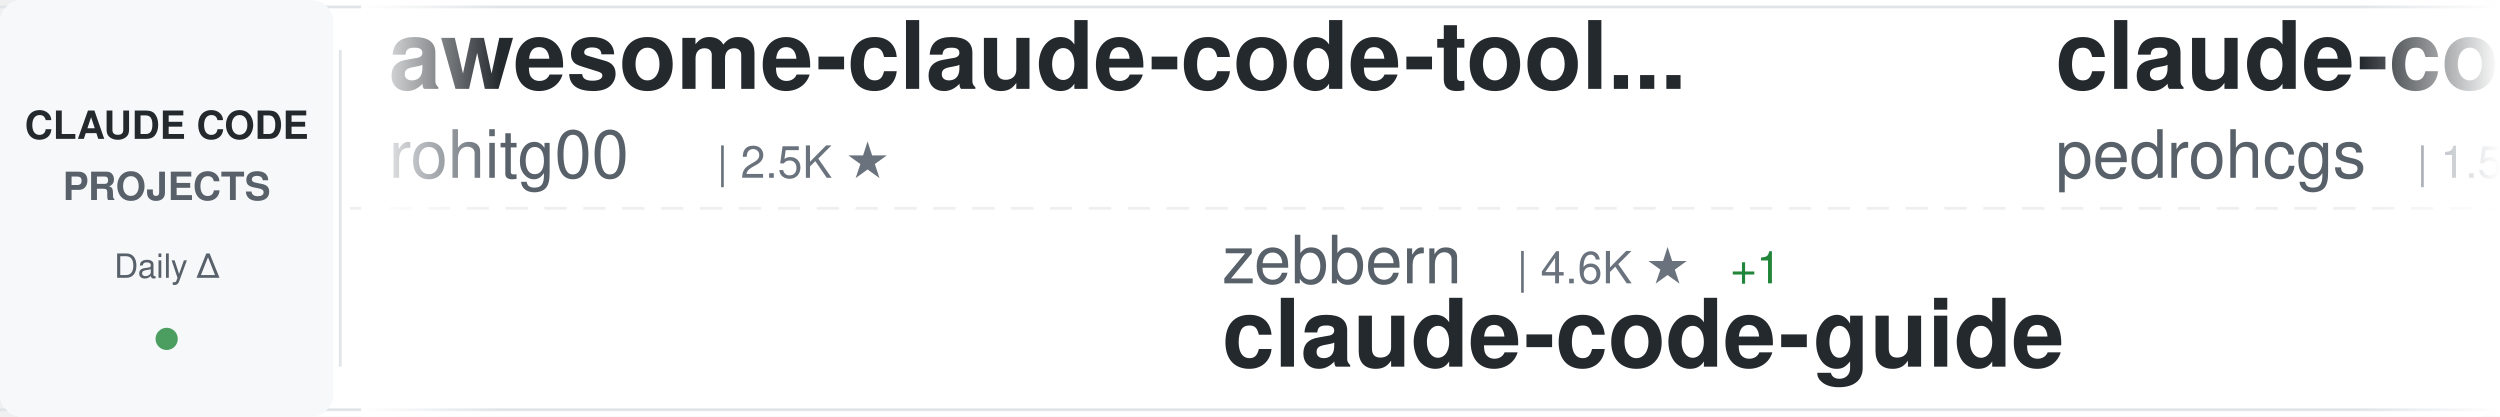
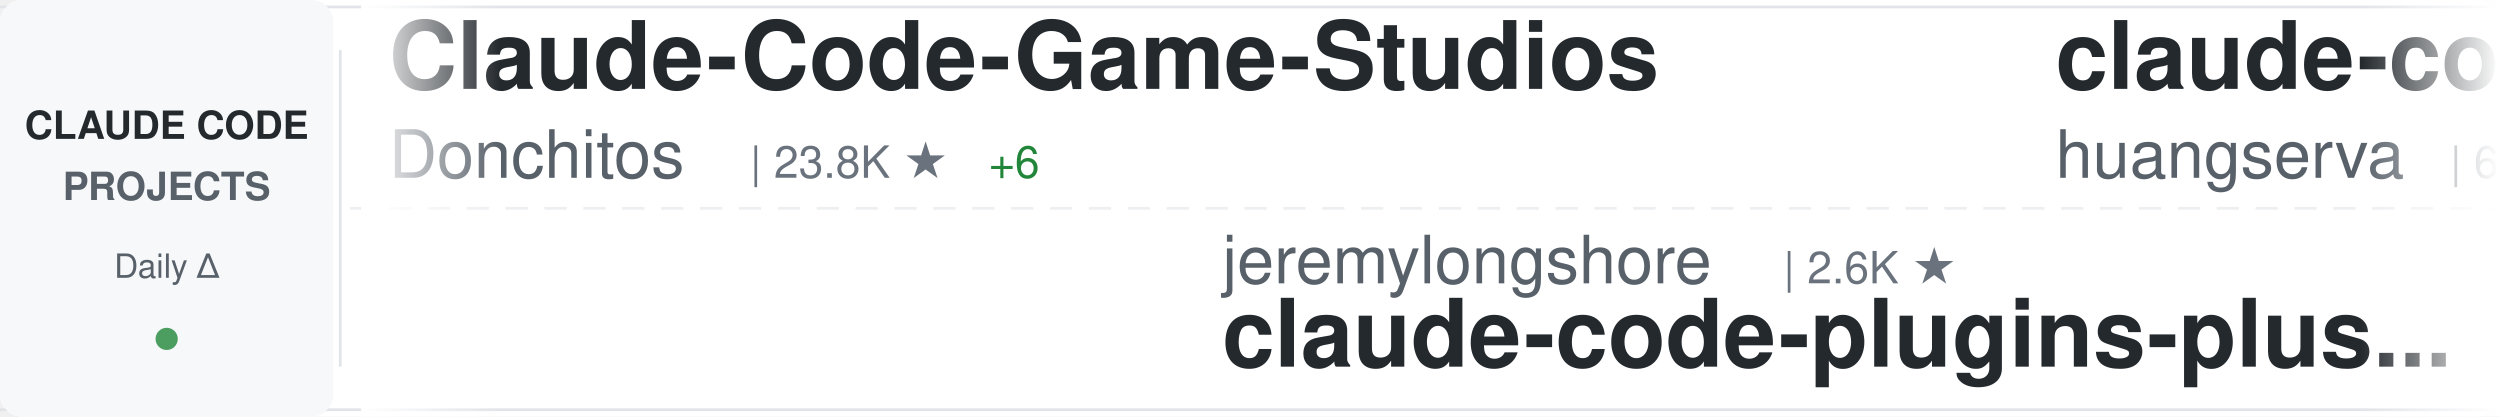
<svg xmlns="http://www.w3.org/2000/svg" width="900" height="150">
  <defs>
    <linearGradient id="awesomeLeftFade" x1="0%" y1="0%" x2="100%" y2="0%">
      <stop offset="0%" style="stop-color:#ffffff;stop-opacity:1" />
      <stop offset="100%" style="stop-color:#ffffff;stop-opacity:0" />
    </linearGradient>
    <linearGradient id="awesomeRightFade" x1="0%" y1="0%" x2="100%" y2="0%">
      <stop offset="0%" style="stop-color:#ffffff;stop-opacity:0" />
      <stop offset="100%" style="stop-color:#ffffff;stop-opacity:1" />
    </linearGradient>
  </defs>
  <rect width="900" height="150" fill="#ffffff" rx="8" />
  <rect x="0" y="2" width="900" height="1" fill="#e1e4e8" />
  <rect x="0" y="147" width="900" height="1" fill="#e1e4e8" />
  <line x1="0" y1="75" x2="900" y2="75" stroke="#e1e4e8" stroke-width="1" stroke-dasharray="8 6" opacity="0.6" />
  <rect x="0" y="0" width="120" height="150" fill="#f6f8fa" rx="8" />
  <text x="60" y="50" font-family="-apple-system, BlinkMacSystemFont, 'Segoe UI', Helvetica, Arial, sans-serif" font-size="14" font-weight="600" fill="#24292e" text-anchor="middle">CLAUDE CODE</text>
  <text x="60" y="72" font-family="-apple-system, BlinkMacSystemFont, 'Segoe UI', Helvetica, Arial, sans-serif" font-size="14" font-weight="600" fill="#586069" text-anchor="middle">PROJECTS</text>
  <text x="60" y="100" font-family="-apple-system, BlinkMacSystemFont, 'Segoe UI', Helvetica, Arial, sans-serif" font-size="12" font-weight="500" fill="#586069" text-anchor="middle">Daily Δ</text>
  <circle cx="60" cy="122" r="4" fill="#22863a" opacity="0.8" />
  <rect x="122" y="18" width="1" height="114" fill="#e1e4e8" />
  <clipPath id="awesomeTickerClip">
    <rect x="130" y="0" width="770" height="150" />
  </clipPath>
  <g clip-path="url(#awesomeTickerClip)">
    <g id="awesomeTickerItems">
      <animateTransform attributeName="transform" attributeType="XML" type="translate" from="0 0" to="-3000 0" dur="54s" repeatCount="indefinite" />
      <g transform="translate(0, 0)">
-         <text x="140" y="32" font-family="-apple-system, BlinkMacSystemFont, 'Segoe UI', Helvetica, Arial, sans-serif" font-size="34" font-weight="600" fill="#24292e">awesome-claude-code-tool...</text>
-         <text x="140" y="64" font-family="-apple-system, BlinkMacSystemFont, 'Segoe UI', Helvetica, Arial, sans-serif" font-size="24" font-weight="400" fill="#586069">rohitg00</text>
-         <text x="258" y="64" font-family="-apple-system, BlinkMacSystemFont, 'Segoe UI', Helvetica, Arial, sans-serif" font-size="16" font-weight="500" fill="#6a737d">| 2.5K ★</text>
+         <text x="140" y="32" font-family="-apple-system, BlinkMacSystemFont, 'Segoe UI', Helvetica, Arial, sans-serif" font-size="34" font-weight="600" fill="#24292e">Claude-Code-Game-Studios</text>
+         <text x="140" y="64" font-family="-apple-system, BlinkMacSystemFont, 'Segoe UI', Helvetica, Arial, sans-serif" font-size="24" font-weight="400" fill="#586069">Donchitos</text>
+         <text x="270" y="64" font-family="-apple-system, BlinkMacSystemFont, 'Segoe UI', Helvetica, Arial, sans-serif" font-size="16" font-weight="500" fill="#6a737d">| 23.8K ★</text>
+         <text x="356" y="64" font-family="-apple-system, BlinkMacSystemFont, 'Segoe UI', Helvetica, Arial, sans-serif" font-size="16" font-weight="500" fill="#22863a"> +6</text>
      </g>
      <g transform="translate(300, 0)">
-         <text x="140" y="102" font-family="-apple-system, BlinkMacSystemFont, 'Segoe UI', Helvetica, Arial, sans-serif" font-size="24" font-weight="400" fill="#586069">zebbern</text>
-         <text x="246" y="102" font-family="-apple-system, BlinkMacSystemFont, 'Segoe UI', Helvetica, Arial, sans-serif" font-size="16" font-weight="500" fill="#6a737d">| 4.6K ★</text>
-         <text x="323" y="102" font-family="-apple-system, BlinkMacSystemFont, 'Segoe UI', Helvetica, Arial, sans-serif" font-size="16" font-weight="500" fill="#22863a"> +1</text>
-         <text x="140" y="132" font-family="-apple-system, BlinkMacSystemFont, 'Segoe UI', Helvetica, Arial, sans-serif" font-size="34" font-weight="600" fill="#24292e">claude-code-guide</text>
+         <text x="140" y="102" font-family="-apple-system, BlinkMacSystemFont, 'Segoe UI', Helvetica, Arial, sans-serif" font-size="24" font-weight="400" fill="#586069">jeremylongshore</text>
+         <text x="342" y="102" font-family="-apple-system, BlinkMacSystemFont, 'Segoe UI', Helvetica, Arial, sans-serif" font-size="16" font-weight="500" fill="#6a737d">| 2.6K ★</text>
+         <text x="140" y="132" font-family="-apple-system, BlinkMacSystemFont, 'Segoe UI', Helvetica, Arial, sans-serif" font-size="34" font-weight="600" fill="#24292e">claude-code-plugins-plus...</text>
      </g>
      <g transform="translate(600, 0)">
-         <text x="140" y="32" font-family="-apple-system, BlinkMacSystemFont, 'Segoe UI', Helvetica, Arial, sans-serif" font-size="34" font-weight="600" fill="#24292e">claude-code-my-workflow</text>
-         <text x="140" y="64" font-family="-apple-system, BlinkMacSystemFont, 'Segoe UI', Helvetica, Arial, sans-serif" font-size="24" font-weight="400" fill="#586069">pedrohcgs</text>
-         <text x="270" y="64" font-family="-apple-system, BlinkMacSystemFont, 'Segoe UI', Helvetica, Arial, sans-serif" font-size="16" font-weight="500" fill="#6a737d">| 1.5K ★</text>
-         <text x="347" y="64" font-family="-apple-system, BlinkMacSystemFont, 'Segoe UI', Helvetica, Arial, sans-serif" font-size="16" font-weight="500" fill="#22863a"> +2</text>
+         <text x="140" y="32" font-family="-apple-system, BlinkMacSystemFont, 'Segoe UI', Helvetica, Arial, sans-serif" font-size="34" font-weight="600" fill="#24292e">claude-code-cli</text>
+         <text x="140" y="64" font-family="-apple-system, BlinkMacSystemFont, 'Segoe UI', Helvetica, Arial, sans-serif" font-size="24" font-weight="400" fill="#586069">huangserva</text>
+         <text x="282" y="64" font-family="-apple-system, BlinkMacSystemFont, 'Segoe UI', Helvetica, Arial, sans-serif" font-size="16" font-weight="500" fill="#6a737d">| 623 ★</text>
      </g>
      <g transform="translate(900, 0)">
-         <text x="140" y="102" font-family="-apple-system, BlinkMacSystemFont, 'Segoe UI', Helvetica, Arial, sans-serif" font-size="24" font-weight="400" fill="#586069">davila7</text>
-         <text x="246" y="102" font-family="-apple-system, BlinkMacSystemFont, 'Segoe UI', Helvetica, Arial, sans-serif" font-size="16" font-weight="500" fill="#6a737d">| 30.2K ★</text>
-         <text x="332" y="102" font-family="-apple-system, BlinkMacSystemFont, 'Segoe UI', Helvetica, Arial, sans-serif" font-size="16" font-weight="500" fill="#22863a"> +1</text>
-         <text x="140" y="132" font-family="-apple-system, BlinkMacSystemFont, 'Segoe UI', Helvetica, Arial, sans-serif" font-size="34" font-weight="600" fill="#24292e">claude-code-templates</text>
+         <text x="140" y="102" font-family="-apple-system, BlinkMacSystemFont, 'Segoe UI', Helvetica, Arial, sans-serif" font-size="24" font-weight="400" fill="#586069">krusemediallc</text>
+         <text x="318" y="102" font-family="-apple-system, BlinkMacSystemFont, 'Segoe UI', Helvetica, Arial, sans-serif" font-size="16" font-weight="500" fill="#6a737d">| 1.2K ★</text>
+         <text x="395" y="102" font-family="-apple-system, BlinkMacSystemFont, 'Segoe UI', Helvetica, Arial, sans-serif" font-size="16" font-weight="500" fill="#22863a"> +1</text>
+         <text x="140" y="132" font-family="-apple-system, BlinkMacSystemFont, 'Segoe UI', Helvetica, Arial, sans-serif" font-size="34" font-weight="600" fill="#24292e">arcads-claude-code</text>
      </g>
      <g transform="translate(1200, 0)">
-         <text x="140" y="32" font-family="-apple-system, BlinkMacSystemFont, 'Segoe UI', Helvetica, Arial, sans-serif" font-size="34" font-weight="600" fill="#24292e">claude-code-rust</text>
-         <text x="140" y="64" font-family="-apple-system, BlinkMacSystemFont, 'Segoe UI', Helvetica, Arial, sans-serif" font-size="24" font-weight="400" fill="#586069">lorryjovens-hub</text>
-         <text x="342" y="64" font-family="-apple-system, BlinkMacSystemFont, 'Segoe UI', Helvetica, Arial, sans-serif" font-size="16" font-weight="500" fill="#6a737d">| 1.7K ★</text>
+         <text x="140" y="32" font-family="-apple-system, BlinkMacSystemFont, 'Segoe UI', Helvetica, Arial, sans-serif" font-size="34" font-weight="600" fill="#24292e">claude-code-reverse</text>
+         <text x="140" y="64" font-family="-apple-system, BlinkMacSystemFont, 'Segoe UI', Helvetica, Arial, sans-serif" font-size="24" font-weight="400" fill="#586069">Yuyz0112</text>
+         <text x="258" y="64" font-family="-apple-system, BlinkMacSystemFont, 'Segoe UI', Helvetica, Arial, sans-serif" font-size="16" font-weight="500" fill="#6a737d">| 2.4K ★</text>
      </g>
      <g transform="translate(1500, 0)">
-         <text x="140" y="102" font-family="-apple-system, BlinkMacSystemFont, 'Segoe UI', Helvetica, Arial, sans-serif" font-size="24" font-weight="400" fill="#586069">digitalsamba</text>
-         <text x="306" y="102" font-family="-apple-system, BlinkMacSystemFont, 'Segoe UI', Helvetica, Arial, sans-serif" font-size="16" font-weight="500" fill="#6a737d">| 1.9K ★</text>
-         <text x="140" y="132" font-family="-apple-system, BlinkMacSystemFont, 'Segoe UI', Helvetica, Arial, sans-serif" font-size="34" font-weight="600" fill="#24292e">claude-code-video-toolki...</text>
+         <text x="140" y="102" font-family="-apple-system, BlinkMacSystemFont, 'Segoe UI', Helvetica, Arial, sans-serif" font-size="24" font-weight="400" fill="#586069">777genius</text>
+         <text x="270" y="102" font-family="-apple-system, BlinkMacSystemFont, 'Segoe UI', Helvetica, Arial, sans-serif" font-size="16" font-weight="500" fill="#6a737d">| 925 ★</text>
+         <text x="140" y="132" font-family="-apple-system, BlinkMacSystemFont, 'Segoe UI', Helvetica, Arial, sans-serif" font-size="34" font-weight="600" fill="#24292e">claude-code-source-code</text>
      </g>
      <g transform="translate(1800, 0)">
-         <text x="140" y="32" font-family="-apple-system, BlinkMacSystemFont, 'Segoe UI', Helvetica, Arial, sans-serif" font-size="34" font-weight="600" fill="#24292e">everything-claude-code-z...</text>
-         <text x="140" y="64" font-family="-apple-system, BlinkMacSystemFont, 'Segoe UI', Helvetica, Arial, sans-serif" font-size="24" font-weight="400" fill="#586069">xu-xiang</text>
-         <text x="258" y="64" font-family="-apple-system, BlinkMacSystemFont, 'Segoe UI', Helvetica, Arial, sans-serif" font-size="16" font-weight="500" fill="#6a737d">| 1.9K ★</text>
-         <text x="335" y="64" font-family="-apple-system, BlinkMacSystemFont, 'Segoe UI', Helvetica, Arial, sans-serif" font-size="16" font-weight="500" fill="#22863a"> +1</text>
+         <text x="140" y="32" font-family="-apple-system, BlinkMacSystemFont, 'Segoe UI', Helvetica, Arial, sans-serif" font-size="34" font-weight="600" fill="#24292e">claude-code-source</text>
+         <text x="140" y="64" font-family="-apple-system, BlinkMacSystemFont, 'Segoe UI', Helvetica, Arial, sans-serif" font-size="24" font-weight="400" fill="#586069">JrCx7scC</text>
+         <text x="258" y="64" font-family="-apple-system, BlinkMacSystemFont, 'Segoe UI', Helvetica, Arial, sans-serif" font-size="16" font-weight="500" fill="#6a737d">| 373 ★</text>
      </g>
      <g transform="translate(2100, 0)">
-         <text x="140" y="102" font-family="-apple-system, BlinkMacSystemFont, 'Segoe UI', Helvetica, Arial, sans-serif" font-size="24" font-weight="400" fill="#586069">1rgs</text>
-         <text x="210" y="102" font-family="-apple-system, BlinkMacSystemFont, 'Segoe UI', Helvetica, Arial, sans-serif" font-size="16" font-weight="500" fill="#6a737d">| 3.7K ★</text>
-         <text x="287" y="102" font-family="-apple-system, BlinkMacSystemFont, 'Segoe UI', Helvetica, Arial, sans-serif" font-size="16" font-weight="500" fill="#22863a"> +1</text>
-         <text x="140" y="132" font-family="-apple-system, BlinkMacSystemFont, 'Segoe UI', Helvetica, Arial, sans-serif" font-size="34" font-weight="600" fill="#24292e">claude-code-proxy</text>
+         <text x="140" y="102" font-family="-apple-system, BlinkMacSystemFont, 'Segoe UI', Helvetica, Arial, sans-serif" font-size="24" font-weight="400" fill="#586069">sugyan</text>
+         <text x="234" y="102" font-family="-apple-system, BlinkMacSystemFont, 'Segoe UI', Helvetica, Arial, sans-serif" font-size="16" font-weight="500" fill="#6a737d">| 1.1K ★</text>
+         <text x="140" y="132" font-family="-apple-system, BlinkMacSystemFont, 'Segoe UI', Helvetica, Arial, sans-serif" font-size="34" font-weight="600" fill="#24292e">claude-code-webui</text>
      </g>
      <g transform="translate(2400, 0)">
-         <text x="140" y="32" font-family="-apple-system, BlinkMacSystemFont, 'Segoe UI', Helvetica, Arial, sans-serif" font-size="34" font-weight="600" fill="#24292e">claude-code-hub</text>
-         <text x="140" y="64" font-family="-apple-system, BlinkMacSystemFont, 'Segoe UI', Helvetica, Arial, sans-serif" font-size="24" font-weight="400" fill="#586069">ding113</text>
-         <text x="246" y="64" font-family="-apple-system, BlinkMacSystemFont, 'Segoe UI', Helvetica, Arial, sans-serif" font-size="16" font-weight="500" fill="#6a737d">| 3.3K ★</text>
+         <text x="140" y="32" font-family="-apple-system, BlinkMacSystemFont, 'Segoe UI', Helvetica, Arial, sans-serif" font-size="34" font-weight="600" fill="#24292e">claude-code-templates</text>
+         <text x="140" y="64" font-family="-apple-system, BlinkMacSystemFont, 'Segoe UI', Helvetica, Arial, sans-serif" font-size="24" font-weight="400" fill="#586069">davila7</text>
+         <text x="246" y="64" font-family="-apple-system, BlinkMacSystemFont, 'Segoe UI', Helvetica, Arial, sans-serif" font-size="16" font-weight="500" fill="#6a737d">| 30.2K ★</text>
+         <text x="332" y="64" font-family="-apple-system, BlinkMacSystemFont, 'Segoe UI', Helvetica, Arial, sans-serif" font-size="16" font-weight="500" fill="#22863a"> +1</text>
      </g>
      <g transform="translate(2700, 0)">
-         <text x="140" y="102" font-family="-apple-system, BlinkMacSystemFont, 'Segoe UI', Helvetica, Arial, sans-serif" font-size="24" font-weight="400" fill="#586069">AICoderTudou</text>
-         <text x="306" y="102" font-family="-apple-system, BlinkMacSystemFont, 'Segoe UI', Helvetica, Arial, sans-serif" font-size="16" font-weight="500" fill="#6a737d">| 497 ★</text>
-         <text x="140" y="132" font-family="-apple-system, BlinkMacSystemFont, 'Segoe UI', Helvetica, Arial, sans-serif" font-size="34" font-weight="600" fill="#24292e">claude-code-tudou</text>
+         <text x="140" y="102" font-family="-apple-system, BlinkMacSystemFont, 'Segoe UI', Helvetica, Arial, sans-serif" font-size="24" font-weight="400" fill="#586069">repowise-dev</text>
+         <text x="306" y="102" font-family="-apple-system, BlinkMacSystemFont, 'Segoe UI', Helvetica, Arial, sans-serif" font-size="16" font-weight="500" fill="#6a737d">| 1.2K ★</text>
+         <text x="383" y="102" font-family="-apple-system, BlinkMacSystemFont, 'Segoe UI', Helvetica, Arial, sans-serif" font-size="16" font-weight="500" fill="#22863a"> +1</text>
+         <text x="140" y="132" font-family="-apple-system, BlinkMacSystemFont, 'Segoe UI', Helvetica, Arial, sans-serif" font-size="34" font-weight="600" fill="#24292e">claude-code-prompts</text>
      </g>
      <g transform="translate(3000, 0)">
-         <text x="140" y="32" font-family="-apple-system, BlinkMacSystemFont, 'Segoe UI', Helvetica, Arial, sans-serif" font-size="34" font-weight="600" fill="#24292e">awesome-claude-code-tool...</text>
-         <text x="140" y="64" font-family="-apple-system, BlinkMacSystemFont, 'Segoe UI', Helvetica, Arial, sans-serif" font-size="24" font-weight="400" fill="#586069">rohitg00</text>
-         <text x="258" y="64" font-family="-apple-system, BlinkMacSystemFont, 'Segoe UI', Helvetica, Arial, sans-serif" font-size="16" font-weight="500" fill="#6a737d">| 2.5K ★</text>
+         <text x="140" y="32" font-family="-apple-system, BlinkMacSystemFont, 'Segoe UI', Helvetica, Arial, sans-serif" font-size="34" font-weight="600" fill="#24292e">Claude-Code-Game-Studios</text>
+         <text x="140" y="64" font-family="-apple-system, BlinkMacSystemFont, 'Segoe UI', Helvetica, Arial, sans-serif" font-size="24" font-weight="400" fill="#586069">Donchitos</text>
+         <text x="270" y="64" font-family="-apple-system, BlinkMacSystemFont, 'Segoe UI', Helvetica, Arial, sans-serif" font-size="16" font-weight="500" fill="#6a737d">| 23.8K ★</text>
+         <text x="356" y="64" font-family="-apple-system, BlinkMacSystemFont, 'Segoe UI', Helvetica, Arial, sans-serif" font-size="16" font-weight="500" fill="#22863a"> +6</text>
      </g>
      <g transform="translate(3300, 0)">
-         <text x="140" y="102" font-family="-apple-system, BlinkMacSystemFont, 'Segoe UI', Helvetica, Arial, sans-serif" font-size="24" font-weight="400" fill="#586069">zebbern</text>
-         <text x="246" y="102" font-family="-apple-system, BlinkMacSystemFont, 'Segoe UI', Helvetica, Arial, sans-serif" font-size="16" font-weight="500" fill="#6a737d">| 4.6K ★</text>
-         <text x="323" y="102" font-family="-apple-system, BlinkMacSystemFont, 'Segoe UI', Helvetica, Arial, sans-serif" font-size="16" font-weight="500" fill="#22863a"> +1</text>
-         <text x="140" y="132" font-family="-apple-system, BlinkMacSystemFont, 'Segoe UI', Helvetica, Arial, sans-serif" font-size="34" font-weight="600" fill="#24292e">claude-code-guide</text>
+         <text x="140" y="102" font-family="-apple-system, BlinkMacSystemFont, 'Segoe UI', Helvetica, Arial, sans-serif" font-size="24" font-weight="400" fill="#586069">jeremylongshore</text>
+         <text x="342" y="102" font-family="-apple-system, BlinkMacSystemFont, 'Segoe UI', Helvetica, Arial, sans-serif" font-size="16" font-weight="500" fill="#6a737d">| 2.6K ★</text>
+         <text x="140" y="132" font-family="-apple-system, BlinkMacSystemFont, 'Segoe UI', Helvetica, Arial, sans-serif" font-size="34" font-weight="600" fill="#24292e">claude-code-plugins-plus...</text>
      </g>
      <g transform="translate(3600, 0)">
-         <text x="140" y="32" font-family="-apple-system, BlinkMacSystemFont, 'Segoe UI', Helvetica, Arial, sans-serif" font-size="34" font-weight="600" fill="#24292e">claude-code-my-workflow</text>
-         <text x="140" y="64" font-family="-apple-system, BlinkMacSystemFont, 'Segoe UI', Helvetica, Arial, sans-serif" font-size="24" font-weight="400" fill="#586069">pedrohcgs</text>
-         <text x="270" y="64" font-family="-apple-system, BlinkMacSystemFont, 'Segoe UI', Helvetica, Arial, sans-serif" font-size="16" font-weight="500" fill="#6a737d">| 1.5K ★</text>
-         <text x="347" y="64" font-family="-apple-system, BlinkMacSystemFont, 'Segoe UI', Helvetica, Arial, sans-serif" font-size="16" font-weight="500" fill="#22863a"> +2</text>
+         <text x="140" y="32" font-family="-apple-system, BlinkMacSystemFont, 'Segoe UI', Helvetica, Arial, sans-serif" font-size="34" font-weight="600" fill="#24292e">claude-code-cli</text>
+         <text x="140" y="64" font-family="-apple-system, BlinkMacSystemFont, 'Segoe UI', Helvetica, Arial, sans-serif" font-size="24" font-weight="400" fill="#586069">huangserva</text>
+         <text x="282" y="64" font-family="-apple-system, BlinkMacSystemFont, 'Segoe UI', Helvetica, Arial, sans-serif" font-size="16" font-weight="500" fill="#6a737d">| 623 ★</text>
      </g>
      <g transform="translate(3900, 0)">
-         <text x="140" y="102" font-family="-apple-system, BlinkMacSystemFont, 'Segoe UI', Helvetica, Arial, sans-serif" font-size="24" font-weight="400" fill="#586069">davila7</text>
-         <text x="246" y="102" font-family="-apple-system, BlinkMacSystemFont, 'Segoe UI', Helvetica, Arial, sans-serif" font-size="16" font-weight="500" fill="#6a737d">| 30.2K ★</text>
-         <text x="332" y="102" font-family="-apple-system, BlinkMacSystemFont, 'Segoe UI', Helvetica, Arial, sans-serif" font-size="16" font-weight="500" fill="#22863a"> +1</text>
-         <text x="140" y="132" font-family="-apple-system, BlinkMacSystemFont, 'Segoe UI', Helvetica, Arial, sans-serif" font-size="34" font-weight="600" fill="#24292e">claude-code-templates</text>
+         <text x="140" y="102" font-family="-apple-system, BlinkMacSystemFont, 'Segoe UI', Helvetica, Arial, sans-serif" font-size="24" font-weight="400" fill="#586069">krusemediallc</text>
+         <text x="318" y="102" font-family="-apple-system, BlinkMacSystemFont, 'Segoe UI', Helvetica, Arial, sans-serif" font-size="16" font-weight="500" fill="#6a737d">| 1.2K ★</text>
+         <text x="395" y="102" font-family="-apple-system, BlinkMacSystemFont, 'Segoe UI', Helvetica, Arial, sans-serif" font-size="16" font-weight="500" fill="#22863a"> +1</text>
+         <text x="140" y="132" font-family="-apple-system, BlinkMacSystemFont, 'Segoe UI', Helvetica, Arial, sans-serif" font-size="34" font-weight="600" fill="#24292e">arcads-claude-code</text>
      </g>
    </g>
  </g>
  <rect x="130" y="0" width="50" height="150" fill="url(#awesomeLeftFade)" />
  <rect x="850" y="0" width="50" height="150" fill="url(#awesomeRightFade)" />
</svg>
